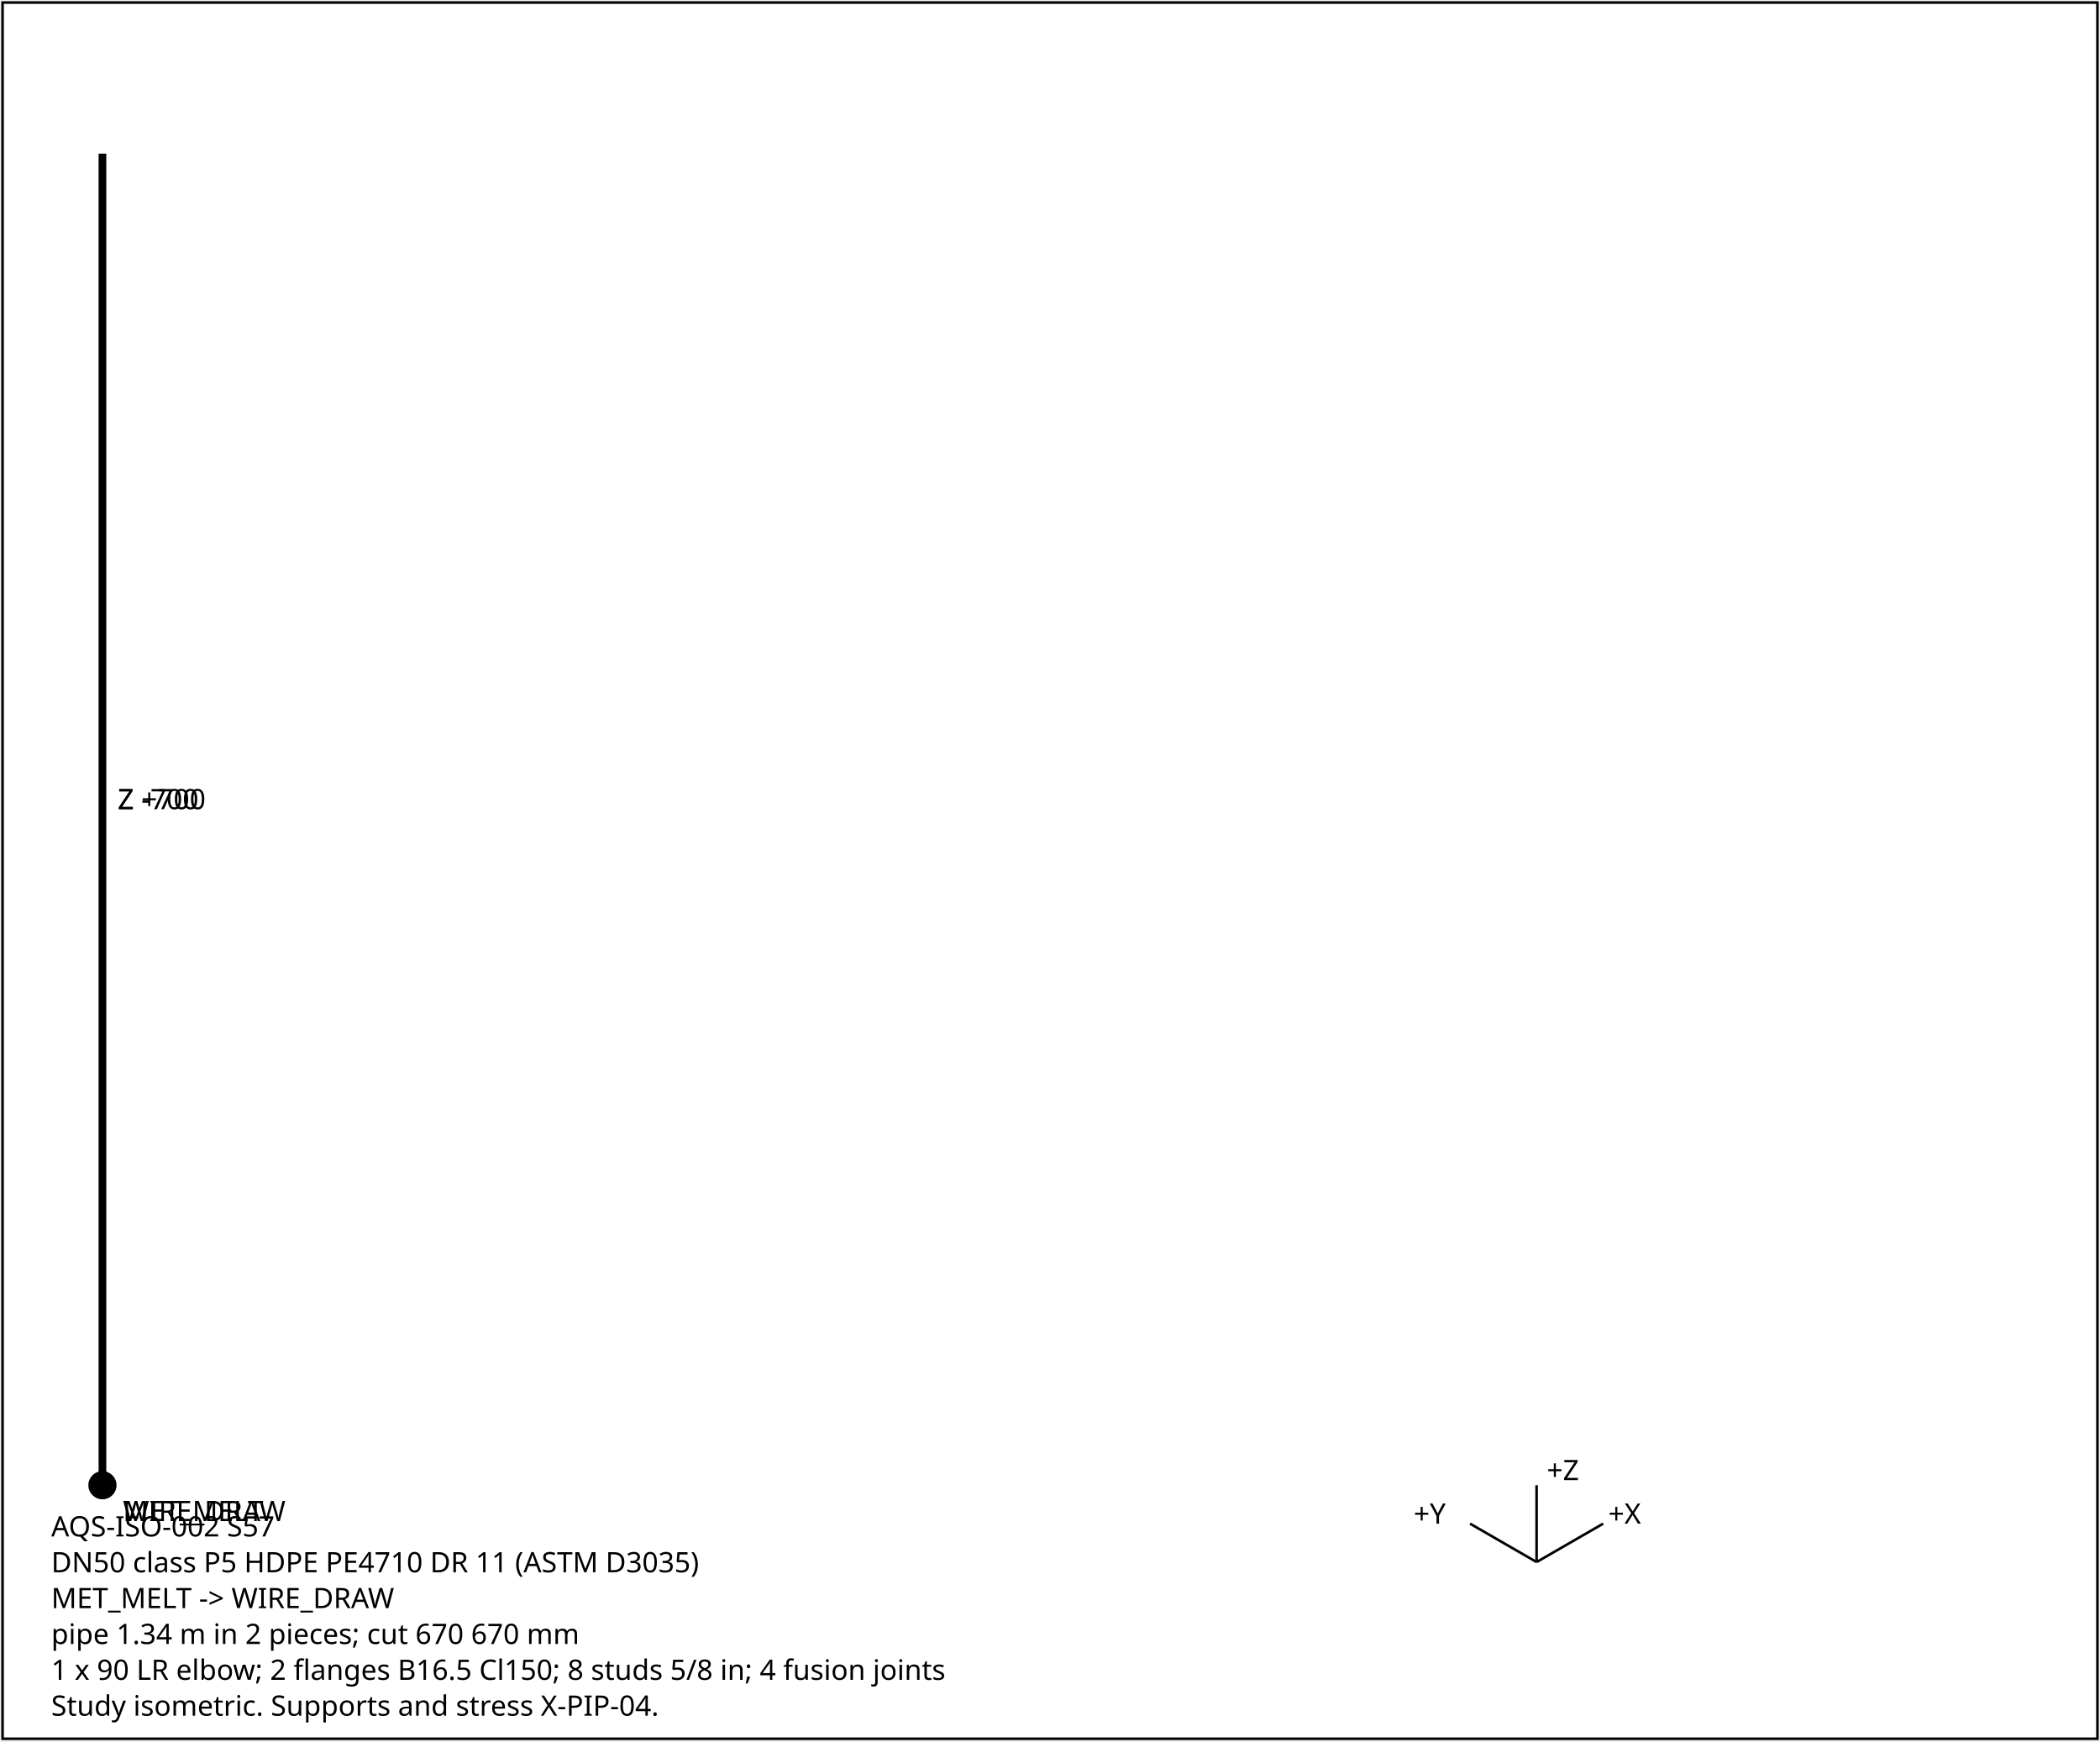
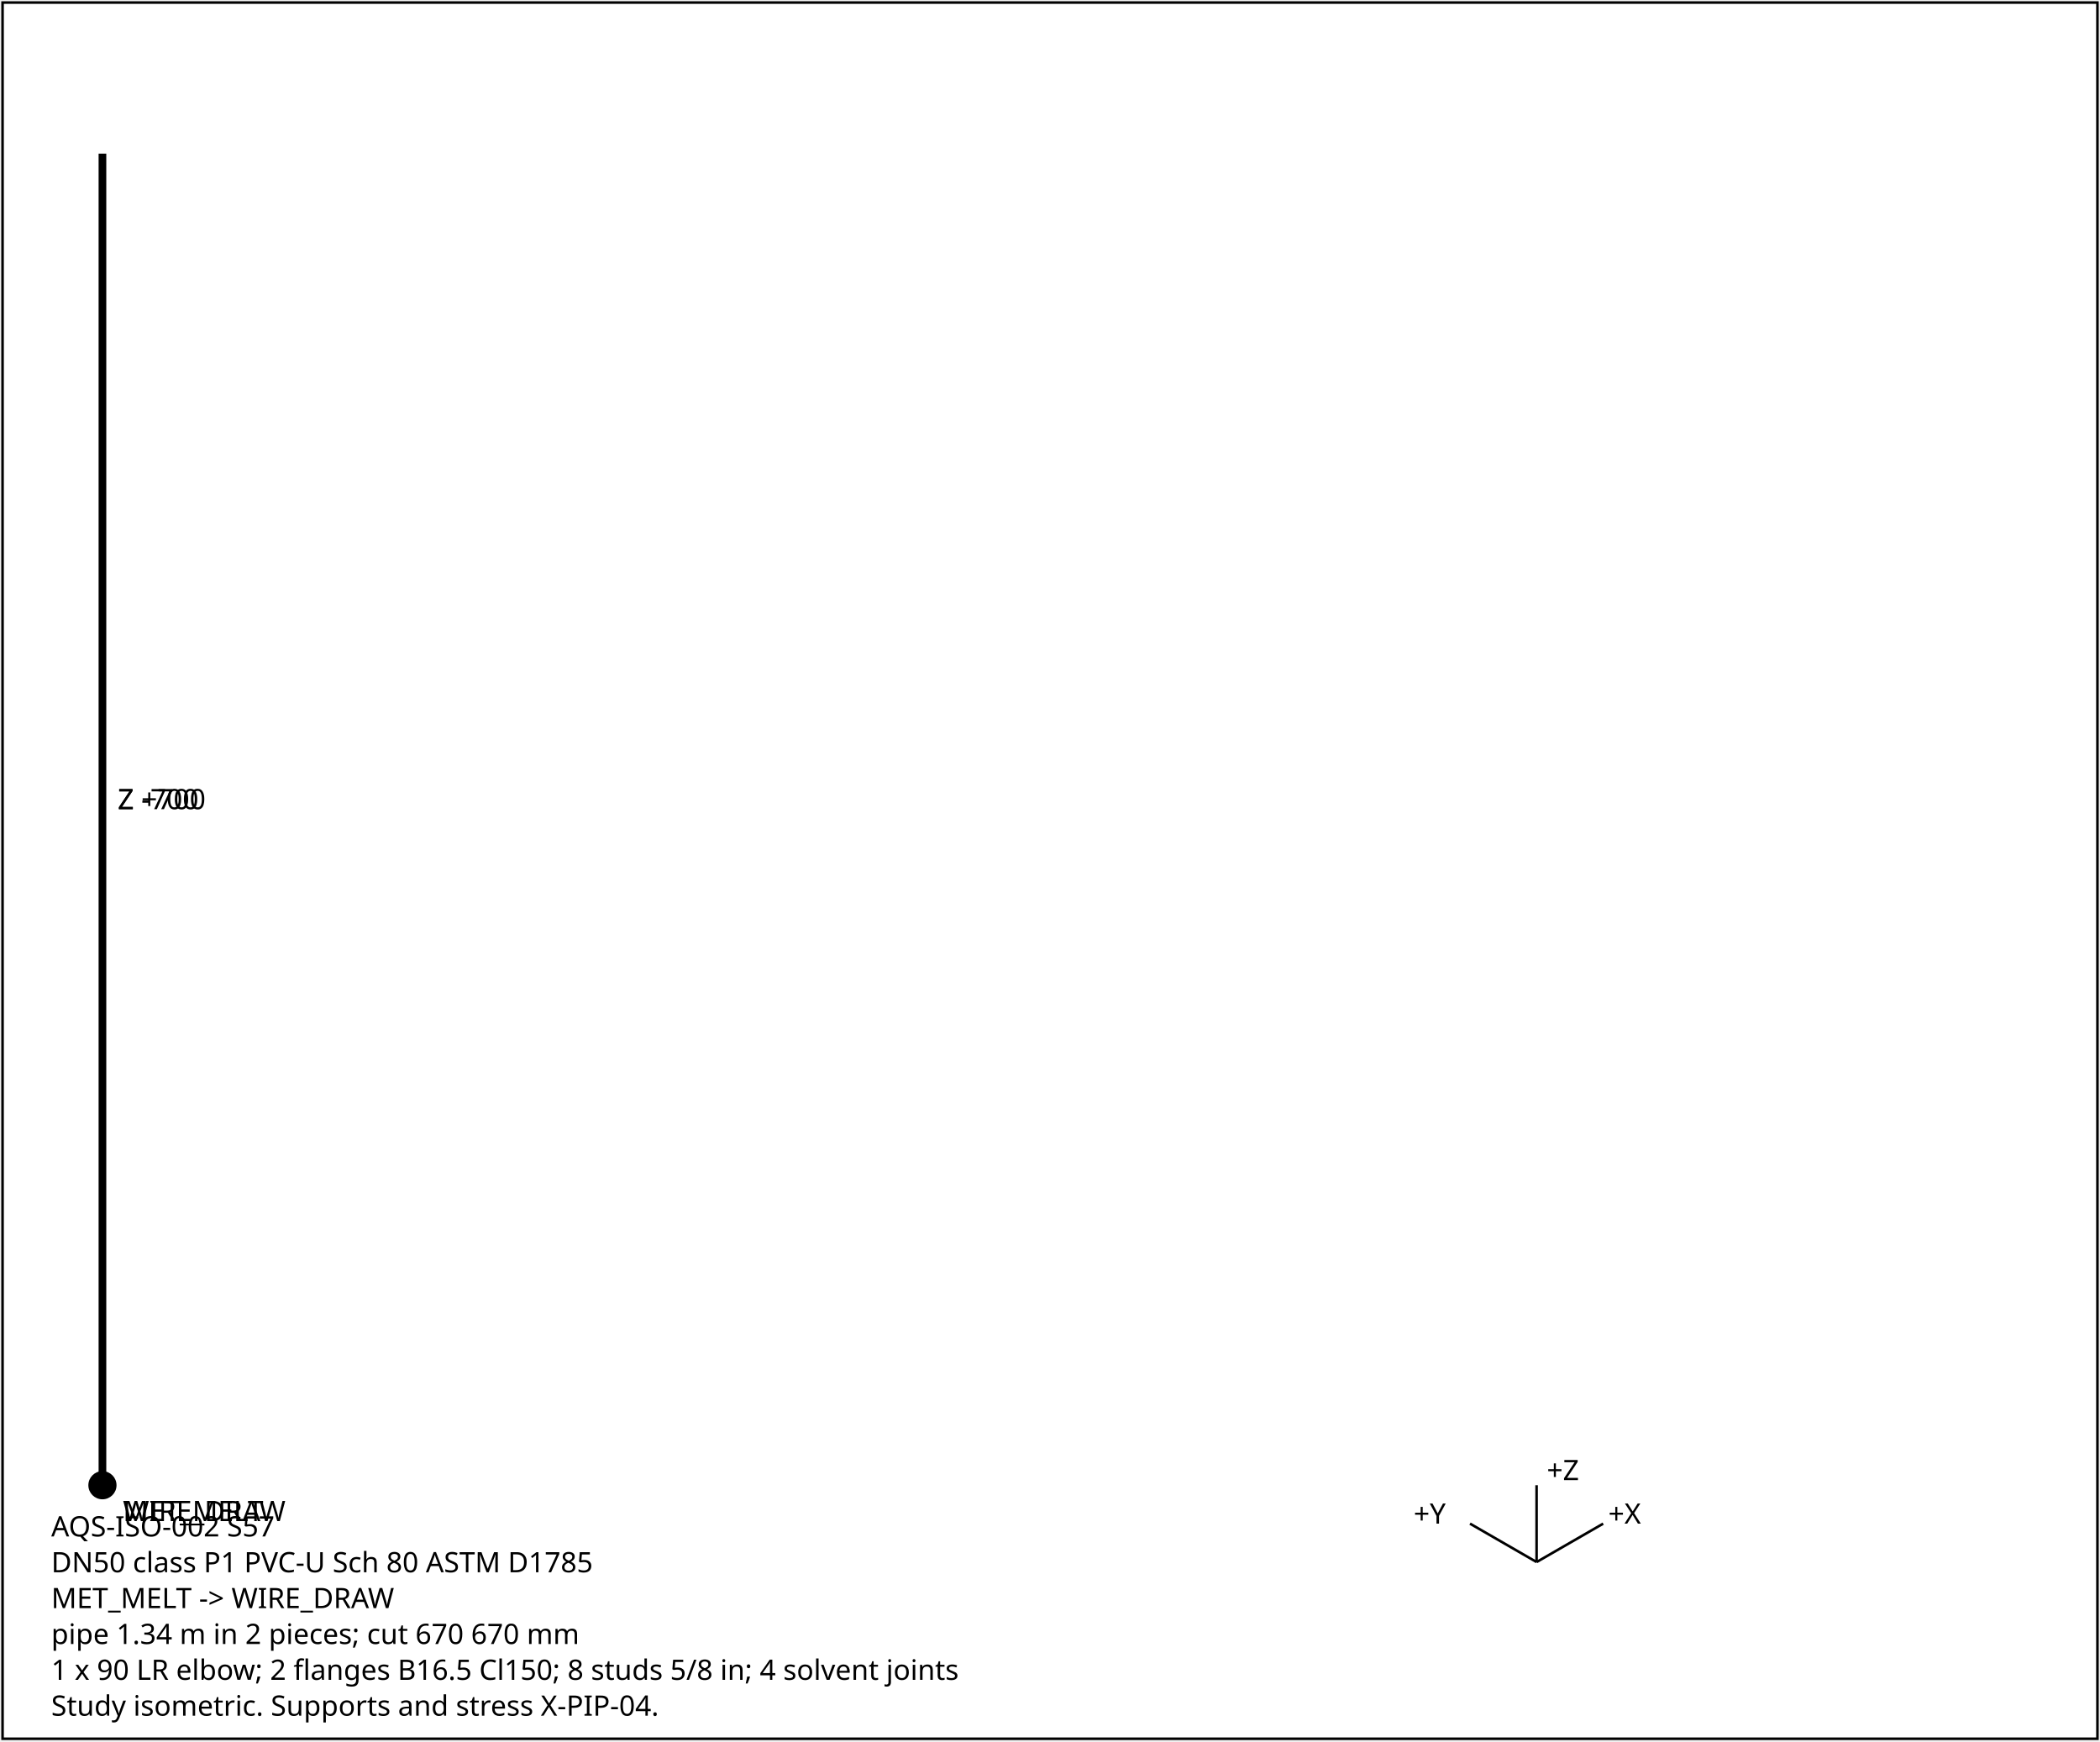
<svg xmlns="http://www.w3.org/2000/svg" width="820" height="680" font-family="sans-serif" font-size="11">
  <rect x="1" y="1" width="818" height="678" fill="white" stroke="black" />
  <polyline points="40.0,580.0 40.0,60.0 40.0,60.0 40.0,60.0 40.0,580.0" fill="none" stroke="black" stroke-width="3" />
  <text x="46.0" y="316.0">Z +700</text>
  <text x="46.0" y="316.0">Z -700</text>
  <circle cx="40.0" cy="580.0" r="5" fill="black" />
  <text x="48.0" y="594.0">MET_MELT</text>
  <circle cx="40.0" cy="580.0" r="5" fill="none" stroke="black" />
  <text x="48.0" y="594.0">WIRE_DRAW</text>
  <g transform="translate(600,610)">
    <line x1="0" y1="0" x2="26" y2="-15" stroke="black" />
    <text x="28" y="-15">+X</text>
    <line x1="0" y1="0" x2="-26" y2="-15" stroke="black" />
    <text x="-48" y="-15">+Y</text>
    <line x1="0" y1="0" x2="0" y2="-30" stroke="black" />
    <text x="4" y="-32">+Z</text>
  </g>
  <text x="20" y="600">AQS-ISO-002  S57</text>
-   <text x="20" y="614">DN50  class P5  HDPE PE4710 DR 11 (ASTM D3035)</text>
+   <text x="20" y="614">DN50  class P1  PVC-U Sch 80 ASTM D1785</text>
  <text x="20" y="628">MET_MELT -&gt; WIRE_DRAW</text>
  <text x="20" y="642">pipe 1.34 m in 2 pieces; cut 670 670 mm</text>
-   <text x="20" y="656">1 x 90 LR elbow; 2 flanges B16.5 Cl150; 8 studs 5/8 in; 4 fusion joints</text>
+   <text x="20" y="656">1 x 90 LR elbow; 2 flanges B16.5 Cl150; 8 studs 5/8 in; 4 solvent joints</text>
  <text x="20" y="670">Study isometric. Supports and stress X-PIP-04.</text>
</svg>
